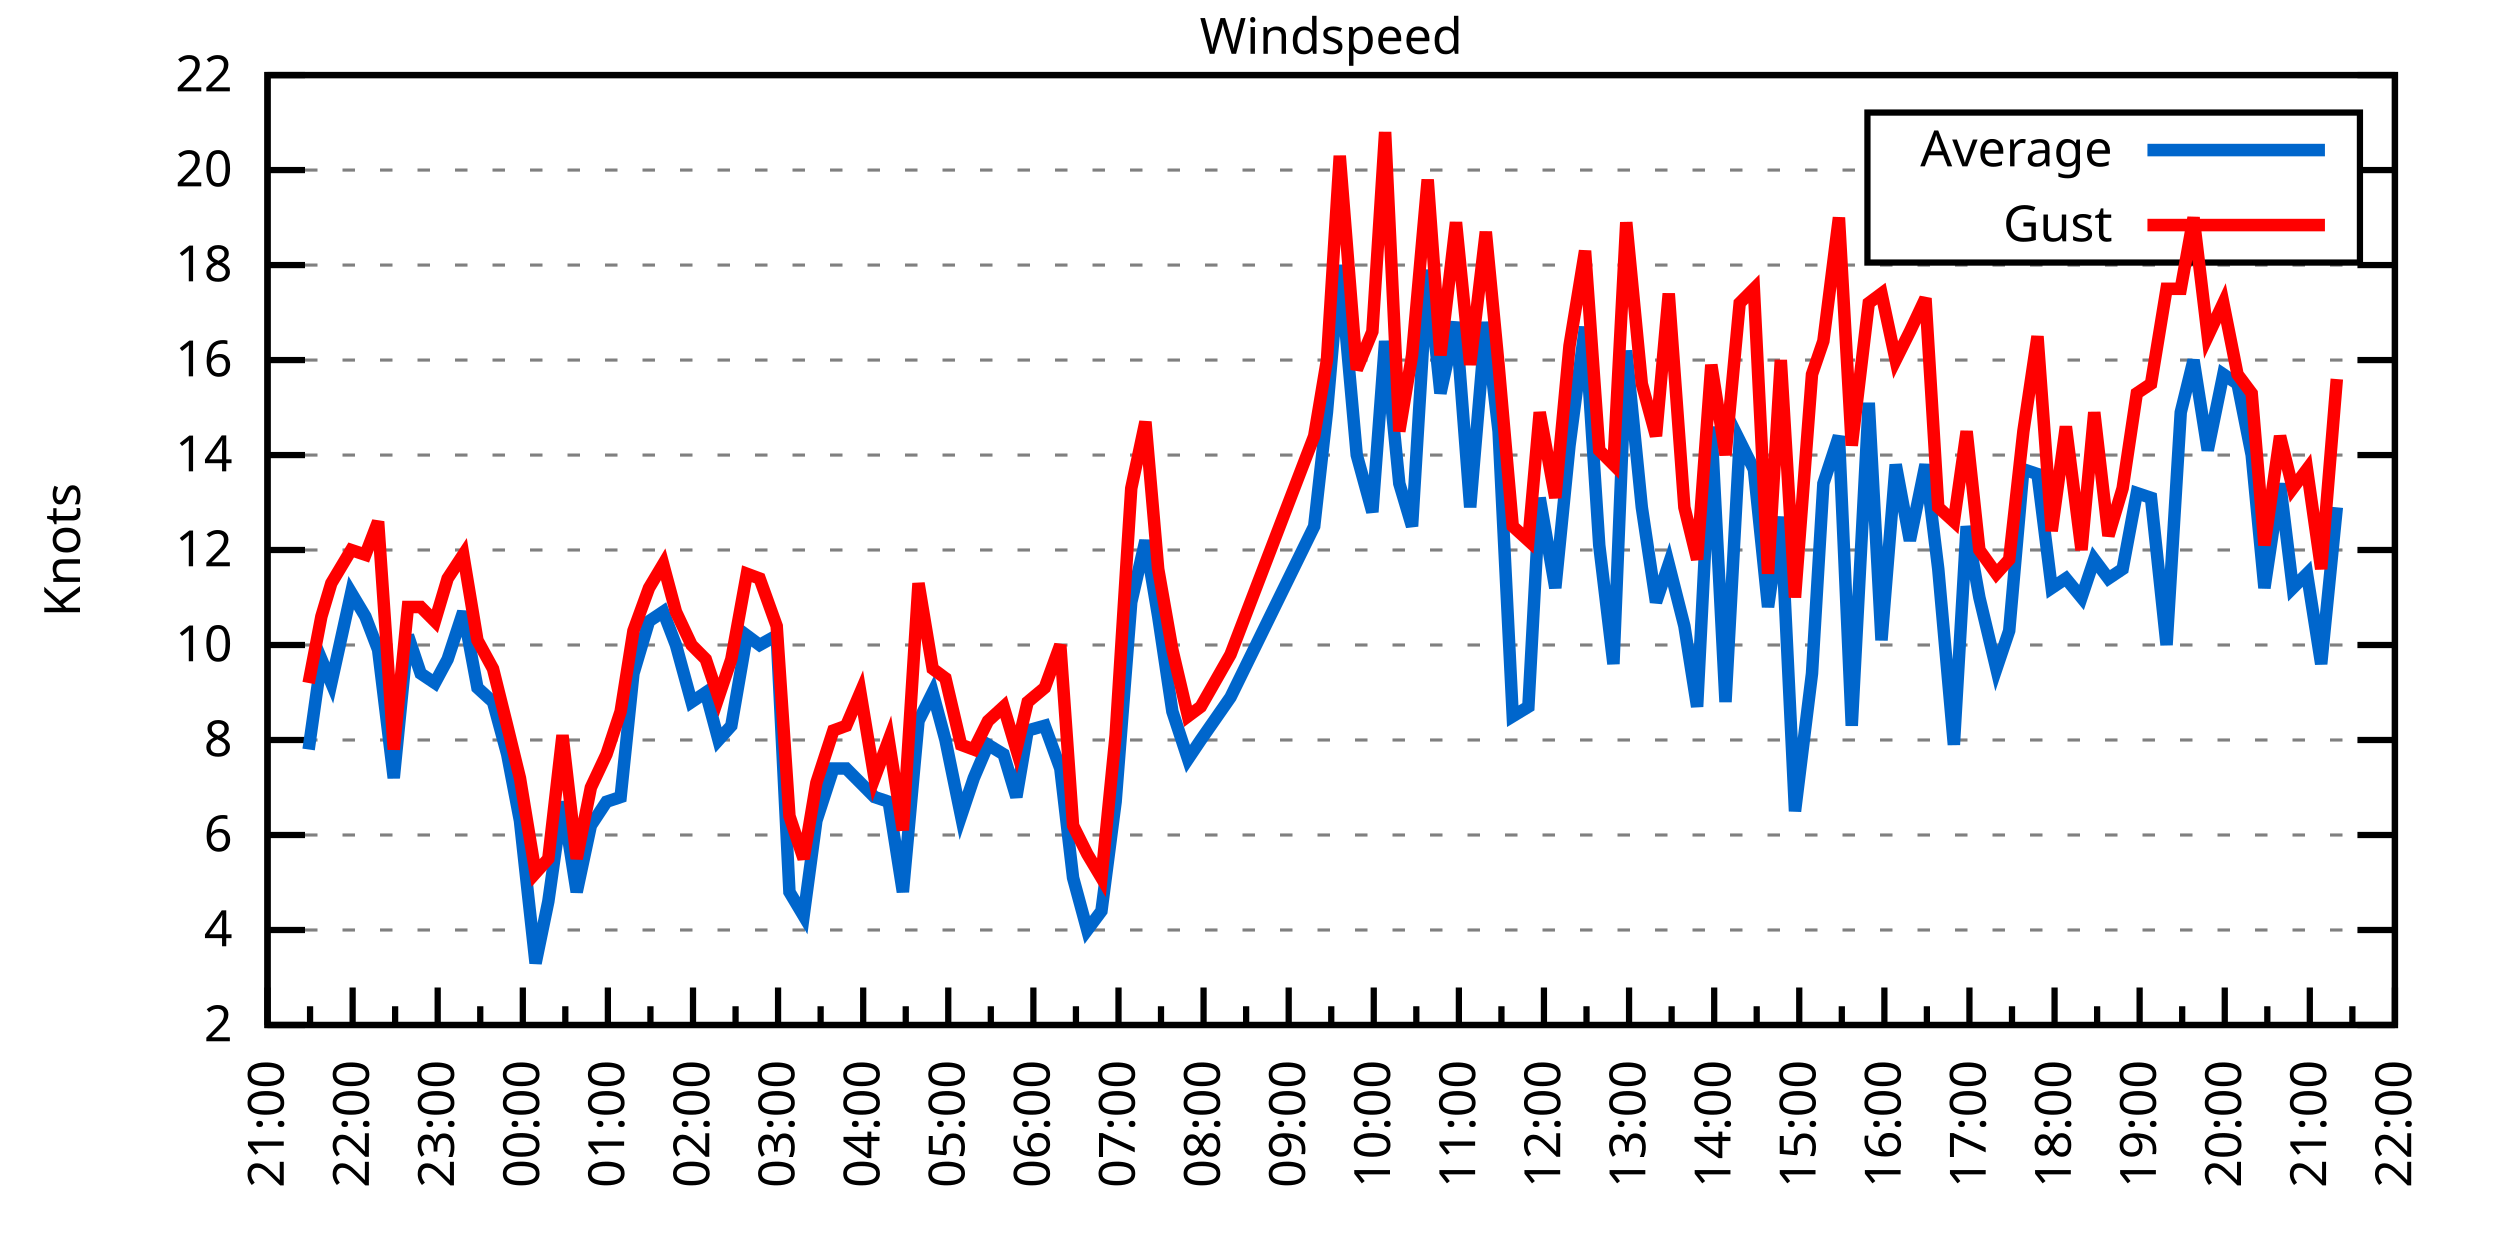
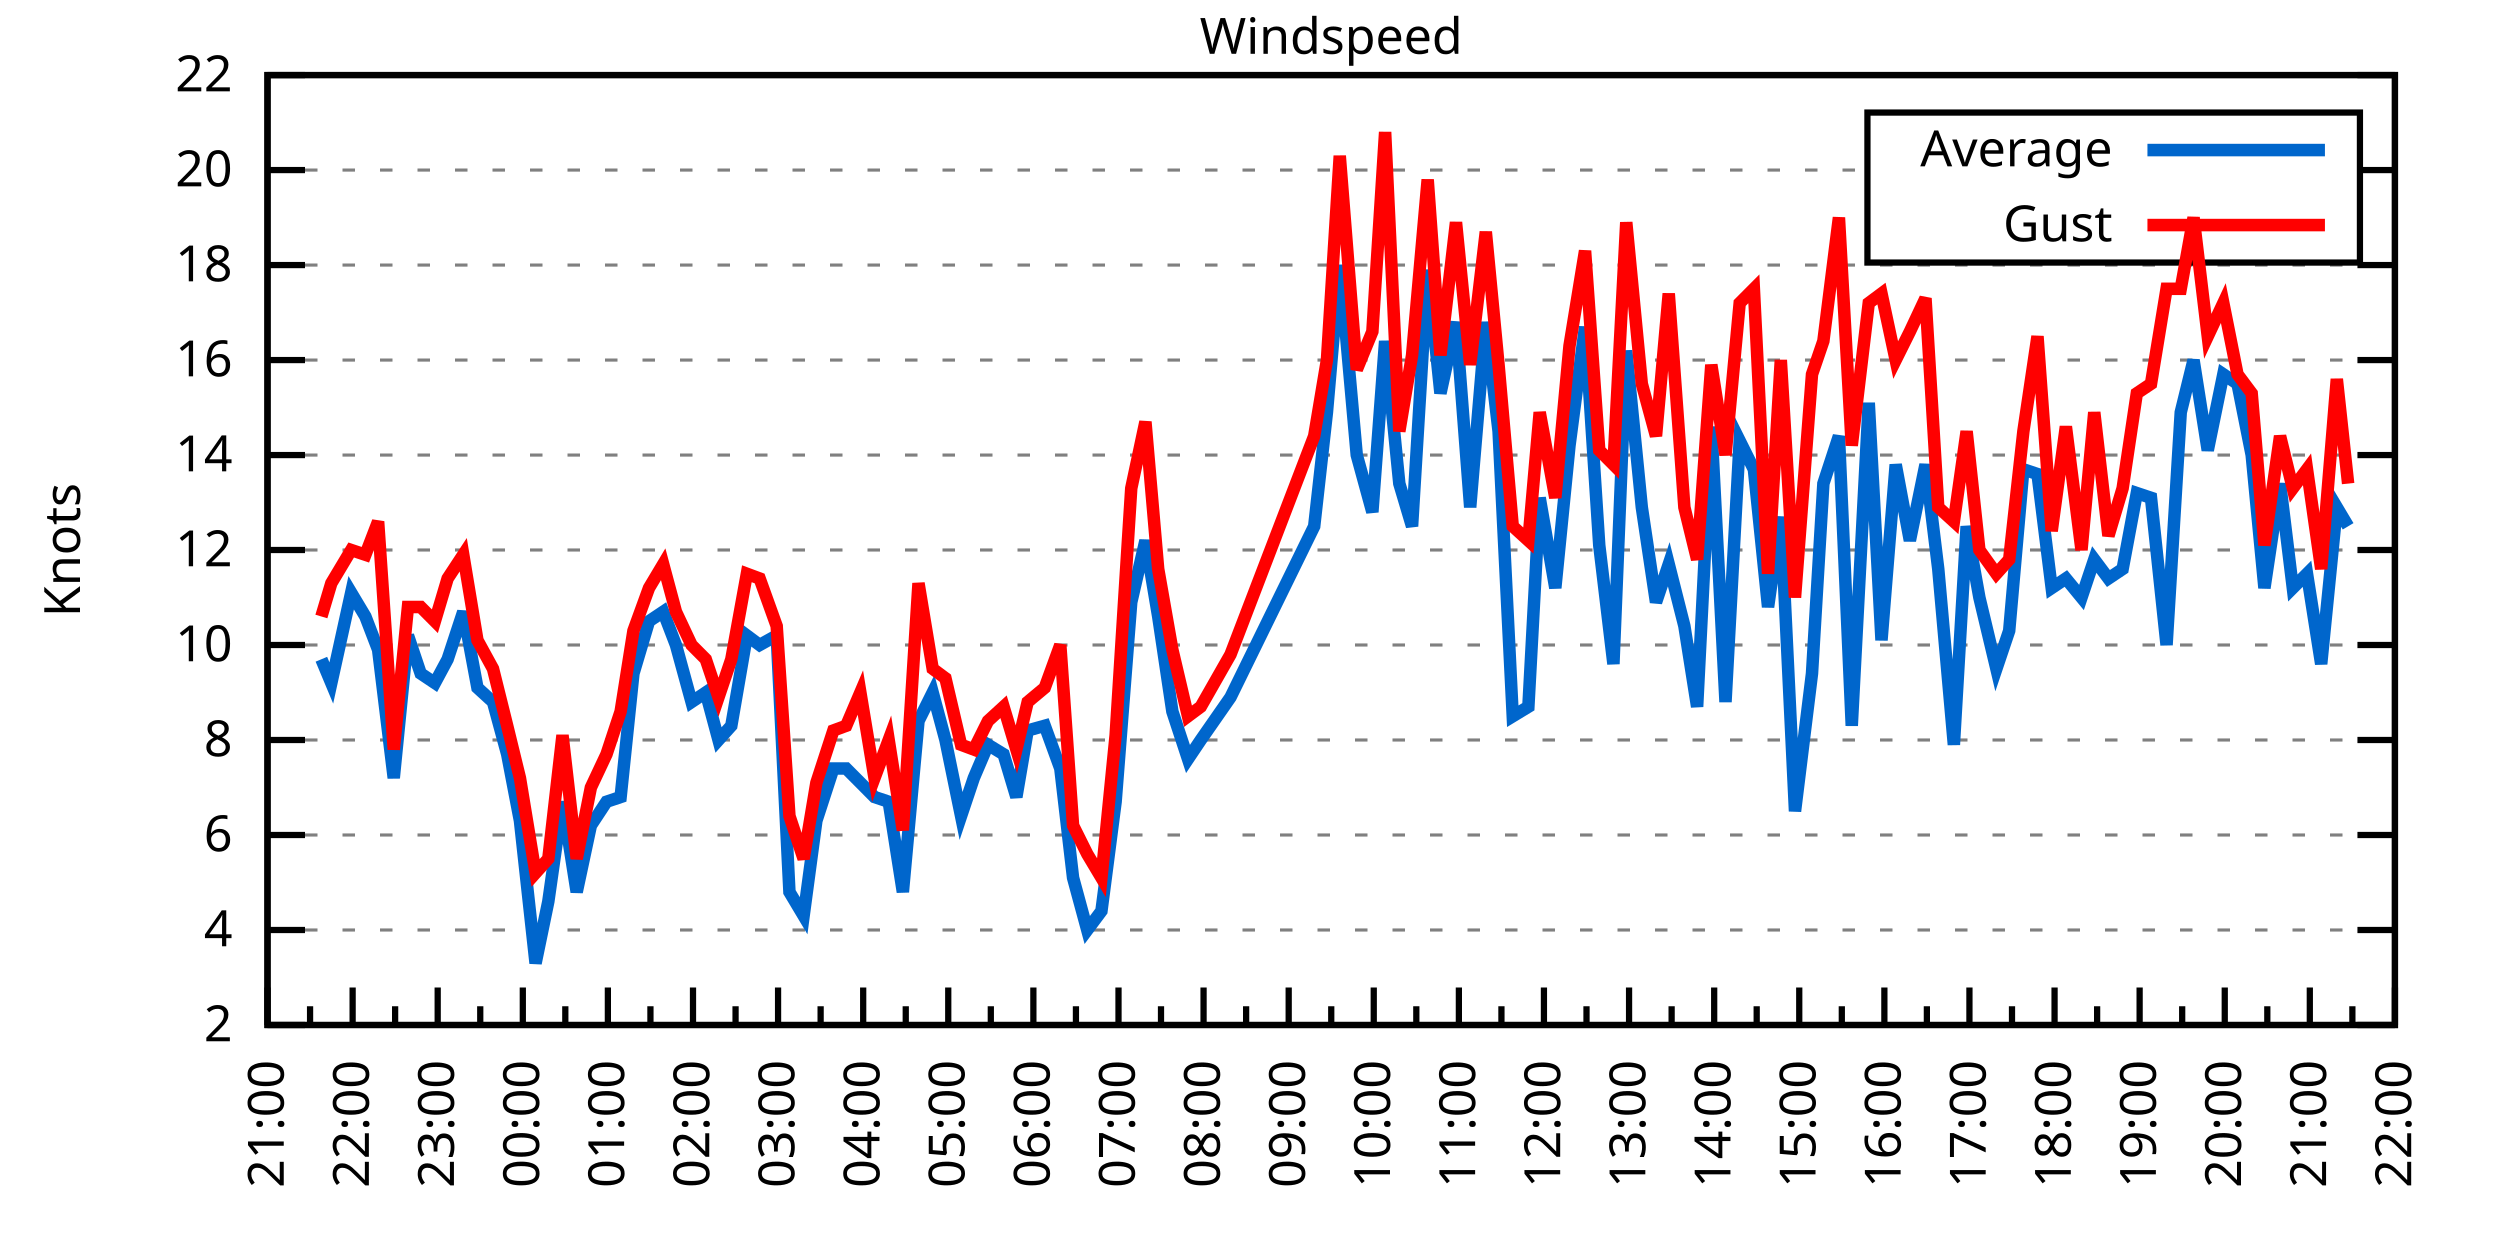
<svg xmlns="http://www.w3.org/2000/svg" xmlns:xlink="http://www.w3.org/1999/xlink" width="400" height="200" viewBox="0 0 400 200">
  <g id="gnuplot_canvas">
    <rect x="0" y="0" width="400" height="200" fill="none" />
    <defs>
      <circle id="gpDot" r="0.5" stroke-width="0.5" stroke="currentColor" />
      <path id="gpPt0" stroke-width="0.333" stroke="currentColor" d="M-1,0 h2 M0,-1 v2" />
      <path id="gpPt1" stroke-width="0.333" stroke="currentColor" d="M-1,-1 L1,1 M1,-1 L-1,1" />
      <path id="gpPt2" stroke-width="0.333" stroke="currentColor" d="M-1,0 L1,0 M0,-1 L0,1 M-1,-1 L1,1 M-1,1 L1,-1" />
      <rect id="gpPt3" stroke-width="0.333" stroke="currentColor" x="-1" y="-1" width="2" height="2" />
      <rect id="gpPt4" stroke-width="0.333" stroke="currentColor" fill="currentColor" x="-1" y="-1" width="2" height="2" />
      <circle id="gpPt5" stroke-width="0.333" stroke="currentColor" cx="0" cy="0" r="1" />
      <use xlink:href="#gpPt5" id="gpPt6" fill="currentColor" stroke="none" />
      <path id="gpPt7" stroke-width="0.333" stroke="currentColor" d="M0,-1.33 L-1.33,0.67 L1.33,0.67 z" />
      <use xlink:href="#gpPt7" id="gpPt8" fill="currentColor" stroke="none" />
      <use xlink:href="#gpPt7" id="gpPt9" stroke="currentColor" transform="rotate(180)" />
      <use xlink:href="#gpPt9" id="gpPt10" fill="currentColor" stroke="none" />
      <use xlink:href="#gpPt3" id="gpPt11" stroke="currentColor" transform="rotate(45)" />
      <use xlink:href="#gpPt11" id="gpPt12" fill="currentColor" stroke="none" />
      <path id="gpPt13" stroke-width="0.333" stroke="currentColor" d="M0,1.330 L1.265,0.411 L0.782,-1.067 L-0.782,-1.076 L-1.265,0.411 z" />
      <use xlink:href="#gpPt13" id="gpPt14" fill="currentColor" stroke="none" />
      <filter id="textbox" filterUnits="objectBoundingBox" x="0" y="0" height="1" width="1">
        <feFlood flood-color="white" flood-opacity="1" result="bgnd" />
        <feComposite in="SourceGraphic" in2="bgnd" operator="atop" />
      </filter>
      <filter id="greybox" filterUnits="objectBoundingBox" x="0" y="0" height="1" width="1">
        <feFlood flood-color="lightgrey" flood-opacity="1" result="grey" />
        <feComposite in="SourceGraphic" in2="grey" operator="atop" />
      </filter>
    </defs>
    <g fill="none" color="white" stroke="currentColor" stroke-width="1.00" stroke-linecap="butt" stroke-linejoin="miter">
</g>
    <g fill="none" color="black" stroke="currentColor" stroke-width="1.00" stroke-linecap="butt" stroke-linejoin="miter">
      <g stroke="none" shape-rendering="crispEdges">
        <polygon fill="rgb(255, 255, 255)" points="42.80,164.00 383.18,164.00 383.18,12.02 42.80,12.02 " />
      </g>
    </g>
    <g fill="none" color="black" stroke="currentColor" stroke-width="1.00" stroke-linecap="butt" stroke-linejoin="miter">
</g>
    <g fill="none" color="black" stroke="black" stroke-width="0.50" stroke-linecap="butt" stroke-linejoin="miter">
</g>
    <g fill="none" color="gray" stroke="currentColor" stroke-width="0.50" stroke-linecap="butt" stroke-linejoin="miter">
      <path stroke="gray" stroke-dasharray="2,4" class="gridline" d="M42.80,164.00 L383.19,164.00  " />
    </g>
    <g fill="none" color="gray" stroke="gray" stroke-width="1.00" stroke-linecap="butt" stroke-linejoin="miter">
</g>
    <g fill="none" color="black" stroke="currentColor" stroke-width="1.00" stroke-linecap="butt" stroke-linejoin="miter">
      <path stroke="black" d="M42.80,164.00 L48.80,164.00 M383.19,164.00 L377.19,164.00  " />
      <g transform="translate(37.20,166.60)" stroke="none" fill="black" font-family="Sans" font-size="8.00" text-anchor="end">
        <text>
          <tspan font-family="Sans"> 2</tspan>
        </text>
      </g>
    </g>
    <g fill="none" color="black" stroke="currentColor" stroke-width="1.00" stroke-linecap="butt" stroke-linejoin="miter">
</g>
    <g fill="none" color="black" stroke="black" stroke-width="0.50" stroke-linecap="butt" stroke-linejoin="miter">
</g>
    <g fill="none" color="gray" stroke="currentColor" stroke-width="0.50" stroke-linecap="butt" stroke-linejoin="miter">
      <path stroke="gray" stroke-dasharray="2,4" class="gridline" d="M42.80,148.80 L383.19,148.80  " />
    </g>
    <g fill="none" color="gray" stroke="gray" stroke-width="1.00" stroke-linecap="butt" stroke-linejoin="miter">
</g>
    <g fill="none" color="black" stroke="currentColor" stroke-width="1.00" stroke-linecap="butt" stroke-linejoin="miter">
      <path stroke="black" d="M42.80,148.80 L48.80,148.80 M383.19,148.80 L377.19,148.80  " />
      <g transform="translate(37.20,151.40)" stroke="none" fill="black" font-family="Sans" font-size="8.00" text-anchor="end">
        <text>
          <tspan font-family="Sans"> 4</tspan>
        </text>
      </g>
    </g>
    <g fill="none" color="black" stroke="currentColor" stroke-width="1.00" stroke-linecap="butt" stroke-linejoin="miter">
</g>
    <g fill="none" color="black" stroke="black" stroke-width="0.50" stroke-linecap="butt" stroke-linejoin="miter">
</g>
    <g fill="none" color="gray" stroke="currentColor" stroke-width="0.50" stroke-linecap="butt" stroke-linejoin="miter">
      <path stroke="gray" stroke-dasharray="2,4" class="gridline" d="M42.80,133.60 L383.19,133.60  " />
    </g>
    <g fill="none" color="gray" stroke="gray" stroke-width="1.00" stroke-linecap="butt" stroke-linejoin="miter">
</g>
    <g fill="none" color="black" stroke="currentColor" stroke-width="1.00" stroke-linecap="butt" stroke-linejoin="miter">
      <path stroke="black" d="M42.80,133.60 L48.80,133.60 M383.19,133.60 L377.19,133.60  " />
      <g transform="translate(37.20,136.20)" stroke="none" fill="black" font-family="Sans" font-size="8.00" text-anchor="end">
        <text>
          <tspan font-family="Sans"> 6</tspan>
        </text>
      </g>
    </g>
    <g fill="none" color="black" stroke="currentColor" stroke-width="1.00" stroke-linecap="butt" stroke-linejoin="miter">
</g>
    <g fill="none" color="black" stroke="black" stroke-width="0.50" stroke-linecap="butt" stroke-linejoin="miter">
</g>
    <g fill="none" color="gray" stroke="currentColor" stroke-width="0.50" stroke-linecap="butt" stroke-linejoin="miter">
      <path stroke="gray" stroke-dasharray="2,4" class="gridline" d="M42.80,118.40 L383.19,118.40  " />
    </g>
    <g fill="none" color="gray" stroke="gray" stroke-width="1.00" stroke-linecap="butt" stroke-linejoin="miter">
</g>
    <g fill="none" color="black" stroke="currentColor" stroke-width="1.00" stroke-linecap="butt" stroke-linejoin="miter">
      <path stroke="black" d="M42.80,118.40 L48.80,118.40 M383.19,118.40 L377.19,118.40  " />
      <g transform="translate(37.20,121.00)" stroke="none" fill="black" font-family="Sans" font-size="8.00" text-anchor="end">
        <text>
          <tspan font-family="Sans"> 8</tspan>
        </text>
      </g>
    </g>
    <g fill="none" color="black" stroke="currentColor" stroke-width="1.00" stroke-linecap="butt" stroke-linejoin="miter">
</g>
    <g fill="none" color="black" stroke="black" stroke-width="0.50" stroke-linecap="butt" stroke-linejoin="miter">
</g>
    <g fill="none" color="gray" stroke="currentColor" stroke-width="0.50" stroke-linecap="butt" stroke-linejoin="miter">
      <path stroke="gray" stroke-dasharray="2,4" class="gridline" d="M42.80,103.20 L383.19,103.20  " />
    </g>
    <g fill="none" color="gray" stroke="gray" stroke-width="1.00" stroke-linecap="butt" stroke-linejoin="miter">
</g>
    <g fill="none" color="black" stroke="currentColor" stroke-width="1.00" stroke-linecap="butt" stroke-linejoin="miter">
      <path stroke="black" d="M42.80,103.20 L48.80,103.20 M383.19,103.20 L377.19,103.20  " />
      <g transform="translate(37.20,105.80)" stroke="none" fill="black" font-family="Sans" font-size="8.00" text-anchor="end">
        <text>
          <tspan font-family="Sans"> 10</tspan>
        </text>
      </g>
    </g>
    <g fill="none" color="black" stroke="currentColor" stroke-width="1.00" stroke-linecap="butt" stroke-linejoin="miter">
</g>
    <g fill="none" color="black" stroke="black" stroke-width="0.50" stroke-linecap="butt" stroke-linejoin="miter">
</g>
    <g fill="none" color="gray" stroke="currentColor" stroke-width="0.50" stroke-linecap="butt" stroke-linejoin="miter">
      <path stroke="gray" stroke-dasharray="2,4" class="gridline" d="M42.80,88.00 L383.19,88.00  " />
    </g>
    <g fill="none" color="gray" stroke="gray" stroke-width="1.00" stroke-linecap="butt" stroke-linejoin="miter">
</g>
    <g fill="none" color="black" stroke="currentColor" stroke-width="1.00" stroke-linecap="butt" stroke-linejoin="miter">
      <path stroke="black" d="M42.80,88.00 L48.80,88.00 M383.19,88.00 L377.19,88.00  " />
      <g transform="translate(37.20,90.60)" stroke="none" fill="black" font-family="Sans" font-size="8.00" text-anchor="end">
        <text>
          <tspan font-family="Sans"> 12</tspan>
        </text>
      </g>
    </g>
    <g fill="none" color="black" stroke="currentColor" stroke-width="1.00" stroke-linecap="butt" stroke-linejoin="miter">
</g>
    <g fill="none" color="black" stroke="black" stroke-width="0.50" stroke-linecap="butt" stroke-linejoin="miter">
</g>
    <g fill="none" color="gray" stroke="currentColor" stroke-width="0.50" stroke-linecap="butt" stroke-linejoin="miter">
      <path stroke="gray" stroke-dasharray="2,4" class="gridline" d="M42.80,72.81 L383.19,72.81  " />
    </g>
    <g fill="none" color="gray" stroke="gray" stroke-width="1.00" stroke-linecap="butt" stroke-linejoin="miter">
</g>
    <g fill="none" color="black" stroke="currentColor" stroke-width="1.00" stroke-linecap="butt" stroke-linejoin="miter">
      <path stroke="black" d="M42.80,72.81 L48.80,72.81 M383.19,72.81 L377.19,72.81  " />
      <g transform="translate(37.20,75.41)" stroke="none" fill="black" font-family="Sans" font-size="8.00" text-anchor="end">
        <text>
          <tspan font-family="Sans"> 14</tspan>
        </text>
      </g>
    </g>
    <g fill="none" color="black" stroke="currentColor" stroke-width="1.00" stroke-linecap="butt" stroke-linejoin="miter">
</g>
    <g fill="none" color="black" stroke="black" stroke-width="0.50" stroke-linecap="butt" stroke-linejoin="miter">
</g>
    <g fill="none" color="gray" stroke="currentColor" stroke-width="0.50" stroke-linecap="butt" stroke-linejoin="miter">
      <path stroke="gray" stroke-dasharray="2,4" class="gridline" d="M42.80,57.61 L383.19,57.61  " />
    </g>
    <g fill="none" color="gray" stroke="gray" stroke-width="1.00" stroke-linecap="butt" stroke-linejoin="miter">
</g>
    <g fill="none" color="black" stroke="currentColor" stroke-width="1.00" stroke-linecap="butt" stroke-linejoin="miter">
      <path stroke="black" d="M42.80,57.61 L48.80,57.61 M383.19,57.61 L377.19,57.61  " />
      <g transform="translate(37.20,60.21)" stroke="none" fill="black" font-family="Sans" font-size="8.00" text-anchor="end">
        <text>
          <tspan font-family="Sans"> 16</tspan>
        </text>
      </g>
    </g>
    <g fill="none" color="black" stroke="currentColor" stroke-width="1.00" stroke-linecap="butt" stroke-linejoin="miter">
</g>
    <g fill="none" color="black" stroke="black" stroke-width="0.50" stroke-linecap="butt" stroke-linejoin="miter">
</g>
    <g fill="none" color="gray" stroke="currentColor" stroke-width="0.50" stroke-linecap="butt" stroke-linejoin="miter">
      <path stroke="gray" stroke-dasharray="2,4" class="gridline" d="M42.80,42.41 L383.19,42.41  " />
    </g>
    <g fill="none" color="gray" stroke="gray" stroke-width="1.00" stroke-linecap="butt" stroke-linejoin="miter">
</g>
    <g fill="none" color="black" stroke="currentColor" stroke-width="1.00" stroke-linecap="butt" stroke-linejoin="miter">
      <path stroke="black" d="M42.80,42.41 L48.80,42.41 M383.19,42.41 L377.19,42.41  " />
      <g transform="translate(37.20,45.01)" stroke="none" fill="black" font-family="Sans" font-size="8.00" text-anchor="end">
        <text>
          <tspan font-family="Sans"> 18</tspan>
        </text>
      </g>
    </g>
    <g fill="none" color="black" stroke="currentColor" stroke-width="1.00" stroke-linecap="butt" stroke-linejoin="miter">
</g>
    <g fill="none" color="black" stroke="black" stroke-width="0.50" stroke-linecap="butt" stroke-linejoin="miter">
</g>
    <g fill="none" color="gray" stroke="currentColor" stroke-width="0.50" stroke-linecap="butt" stroke-linejoin="miter">
      <path stroke="gray" stroke-dasharray="2,4" class="gridline" d="M42.80,27.21 L298.79,27.21 M377.59,27.21 L383.19,27.21  " />
    </g>
    <g fill="none" color="gray" stroke="gray" stroke-width="1.00" stroke-linecap="butt" stroke-linejoin="miter">
</g>
    <g fill="none" color="black" stroke="currentColor" stroke-width="1.00" stroke-linecap="butt" stroke-linejoin="miter">
      <path stroke="black" d="M42.80,27.21 L48.80,27.21 M383.19,27.21 L377.19,27.21  " />
      <g transform="translate(37.20,29.81)" stroke="none" fill="black" font-family="Sans" font-size="8.00" text-anchor="end">
        <text>
          <tspan font-family="Sans"> 20</tspan>
        </text>
      </g>
    </g>
    <g fill="none" color="black" stroke="currentColor" stroke-width="1.00" stroke-linecap="butt" stroke-linejoin="miter">
</g>
    <g fill="none" color="black" stroke="black" stroke-width="0.50" stroke-linecap="butt" stroke-linejoin="miter">
</g>
    <g fill="none" color="gray" stroke="currentColor" stroke-width="0.50" stroke-linecap="butt" stroke-linejoin="miter">
      <path stroke="gray" stroke-dasharray="2,4" class="gridline" d="M42.80,12.01 L383.19,12.01  " />
    </g>
    <g fill="none" color="gray" stroke="gray" stroke-width="1.00" stroke-linecap="butt" stroke-linejoin="miter">
</g>
    <g fill="none" color="black" stroke="currentColor" stroke-width="1.00" stroke-linecap="butt" stroke-linejoin="miter">
      <path stroke="black" d="M42.80,12.01 L48.80,12.01 M383.19,12.01 L377.19,12.01  " />
      <g transform="translate(37.20,14.61)" stroke="none" fill="black" font-family="Sans" font-size="8.00" text-anchor="end">
        <text>
          <tspan font-family="Sans"> 22</tspan>
        </text>
      </g>
    </g>
    <g fill="none" color="black" stroke="currentColor" stroke-width="1.00" stroke-linecap="butt" stroke-linejoin="miter">
      <path stroke="black" d="M42.80,164.00 L42.80,158.00  " />
      <g transform="translate(45.40,169.60) rotate(270)" stroke="none" fill="black" font-family="Sans" font-size="8.00" text-anchor="end">
        <text>
          <tspan font-family="Sans">21:00</tspan>
        </text>
      </g>
    </g>
    <g fill="none" color="black" stroke="currentColor" stroke-width="1.00" stroke-linecap="butt" stroke-linejoin="miter">
      <path stroke="black" d="M49.61,164.00 L49.61,161.00 M56.42,164.00 L56.42,158.00  " />
      <g transform="translate(59.02,169.60) rotate(270)" stroke="none" fill="black" font-family="Sans" font-size="8.00" text-anchor="end">
        <text>
          <tspan font-family="Sans">22:00</tspan>
        </text>
      </g>
    </g>
    <g fill="none" color="black" stroke="currentColor" stroke-width="1.00" stroke-linecap="butt" stroke-linejoin="miter">
      <path stroke="black" d="M63.22,164.00 L63.22,161.00 M70.03,164.00 L70.03,158.00  " />
      <g transform="translate(72.63,169.60) rotate(270)" stroke="none" fill="black" font-family="Sans" font-size="8.00" text-anchor="end">
        <text>
          <tspan font-family="Sans">23:00</tspan>
        </text>
      </g>
    </g>
    <g fill="none" color="black" stroke="currentColor" stroke-width="1.00" stroke-linecap="butt" stroke-linejoin="miter">
      <path stroke="black" d="M76.84,164.00 L76.84,161.00 M83.65,164.00 L83.65,158.00  " />
      <g transform="translate(86.25,169.60) rotate(270)" stroke="none" fill="black" font-family="Sans" font-size="8.00" text-anchor="end">
        <text>
          <tspan font-family="Sans">00:00</tspan>
        </text>
      </g>
    </g>
    <g fill="none" color="black" stroke="currentColor" stroke-width="1.00" stroke-linecap="butt" stroke-linejoin="miter">
      <path stroke="black" d="M90.45,164.00 L90.45,161.00 M97.26,164.00 L97.26,158.00  " />
      <g transform="translate(99.86,169.60) rotate(270)" stroke="none" fill="black" font-family="Sans" font-size="8.00" text-anchor="end">
        <text>
          <tspan font-family="Sans">01:00</tspan>
        </text>
      </g>
    </g>
    <g fill="none" color="black" stroke="currentColor" stroke-width="1.00" stroke-linecap="butt" stroke-linejoin="miter">
      <path stroke="black" d="M104.07,164.00 L104.07,161.00 M110.88,164.00 L110.88,158.00  " />
      <g transform="translate(113.48,169.60) rotate(270)" stroke="none" fill="black" font-family="Sans" font-size="8.00" text-anchor="end">
        <text>
          <tspan font-family="Sans">02:00</tspan>
        </text>
      </g>
    </g>
    <g fill="none" color="black" stroke="currentColor" stroke-width="1.00" stroke-linecap="butt" stroke-linejoin="miter">
      <path stroke="black" d="M117.69,164.00 L117.69,161.00 M124.49,164.00 L124.49,158.00  " />
      <g transform="translate(127.09,169.60) rotate(270)" stroke="none" fill="black" font-family="Sans" font-size="8.00" text-anchor="end">
        <text>
          <tspan font-family="Sans">03:00</tspan>
        </text>
      </g>
    </g>
    <g fill="none" color="black" stroke="currentColor" stroke-width="1.00" stroke-linecap="butt" stroke-linejoin="miter">
      <path stroke="black" d="M131.30,164.00 L131.30,161.00 M138.11,164.00 L138.11,158.00  " />
      <g transform="translate(140.71,169.60) rotate(270)" stroke="none" fill="black" font-family="Sans" font-size="8.00" text-anchor="end">
        <text>
          <tspan font-family="Sans">04:00</tspan>
        </text>
      </g>
    </g>
    <g fill="none" color="black" stroke="currentColor" stroke-width="1.00" stroke-linecap="butt" stroke-linejoin="miter">
      <path stroke="black" d="M144.92,164.00 L144.92,161.00 M151.72,164.00 L151.72,158.00  " />
      <g transform="translate(154.32,169.60) rotate(270)" stroke="none" fill="black" font-family="Sans" font-size="8.00" text-anchor="end">
        <text>
          <tspan font-family="Sans">05:00</tspan>
        </text>
      </g>
    </g>
    <g fill="none" color="black" stroke="currentColor" stroke-width="1.00" stroke-linecap="butt" stroke-linejoin="miter">
      <path stroke="black" d="M158.53,164.00 L158.53,161.00 M165.34,164.00 L165.34,158.00  " />
      <g transform="translate(167.94,169.60) rotate(270)" stroke="none" fill="black" font-family="Sans" font-size="8.00" text-anchor="end">
        <text>
          <tspan font-family="Sans">06:00</tspan>
        </text>
      </g>
    </g>
    <g fill="none" color="black" stroke="currentColor" stroke-width="1.00" stroke-linecap="butt" stroke-linejoin="miter">
      <path stroke="black" d="M172.15,164.00 L172.15,161.00 M178.96,164.00 L178.96,158.00  " />
      <g transform="translate(181.56,169.60) rotate(270)" stroke="none" fill="black" font-family="Sans" font-size="8.00" text-anchor="end">
        <text>
          <tspan font-family="Sans">07:00</tspan>
        </text>
      </g>
    </g>
    <g fill="none" color="black" stroke="currentColor" stroke-width="1.00" stroke-linecap="butt" stroke-linejoin="miter">
      <path stroke="black" d="M185.76,164.00 L185.76,161.00 M192.57,164.00 L192.57,158.00  " />
      <g transform="translate(195.17,169.60) rotate(270)" stroke="none" fill="black" font-family="Sans" font-size="8.00" text-anchor="end">
        <text>
          <tspan font-family="Sans">08:00</tspan>
        </text>
      </g>
    </g>
    <g fill="none" color="black" stroke="currentColor" stroke-width="1.00" stroke-linecap="butt" stroke-linejoin="miter">
      <path stroke="black" d="M199.38,164.00 L199.38,161.00 M206.19,164.00 L206.19,158.00  " />
      <g transform="translate(208.79,169.60) rotate(270)" stroke="none" fill="black" font-family="Sans" font-size="8.00" text-anchor="end">
        <text>
          <tspan font-family="Sans">09:00</tspan>
        </text>
      </g>
    </g>
    <g fill="none" color="black" stroke="currentColor" stroke-width="1.00" stroke-linecap="butt" stroke-linejoin="miter">
      <path stroke="black" d="M213.00,164.00 L213.00,161.00 M219.80,164.00 L219.80,158.00  " />
      <g transform="translate(222.40,169.60) rotate(270)" stroke="none" fill="black" font-family="Sans" font-size="8.00" text-anchor="end">
        <text>
          <tspan font-family="Sans">10:00</tspan>
        </text>
      </g>
    </g>
    <g fill="none" color="black" stroke="currentColor" stroke-width="1.00" stroke-linecap="butt" stroke-linejoin="miter">
      <path stroke="black" d="M226.61,164.00 L226.61,161.00 M233.42,164.00 L233.42,158.00  " />
      <g transform="translate(236.02,169.60) rotate(270)" stroke="none" fill="black" font-family="Sans" font-size="8.00" text-anchor="end">
        <text>
          <tspan font-family="Sans">11:00</tspan>
        </text>
      </g>
    </g>
    <g fill="none" color="black" stroke="currentColor" stroke-width="1.00" stroke-linecap="butt" stroke-linejoin="miter">
      <path stroke="black" d="M240.23,164.00 L240.23,161.00 M247.03,164.00 L247.03,158.00  " />
      <g transform="translate(249.63,169.60) rotate(270)" stroke="none" fill="black" font-family="Sans" font-size="8.00" text-anchor="end">
        <text>
          <tspan font-family="Sans">12:00</tspan>
        </text>
      </g>
    </g>
    <g fill="none" color="black" stroke="currentColor" stroke-width="1.00" stroke-linecap="butt" stroke-linejoin="miter">
      <path stroke="black" d="M253.84,164.00 L253.84,161.00 M260.65,164.00 L260.65,158.00  " />
      <g transform="translate(263.25,169.60) rotate(270)" stroke="none" fill="black" font-family="Sans" font-size="8.00" text-anchor="end">
        <text>
          <tspan font-family="Sans">13:00</tspan>
        </text>
      </g>
    </g>
    <g fill="none" color="black" stroke="currentColor" stroke-width="1.00" stroke-linecap="butt" stroke-linejoin="miter">
      <path stroke="black" d="M267.46,164.00 L267.46,161.00 M274.27,164.00 L274.27,158.00  " />
      <g transform="translate(276.87,169.60) rotate(270)" stroke="none" fill="black" font-family="Sans" font-size="8.00" text-anchor="end">
        <text>
          <tspan font-family="Sans">14:00</tspan>
        </text>
      </g>
    </g>
    <g fill="none" color="black" stroke="currentColor" stroke-width="1.00" stroke-linecap="butt" stroke-linejoin="miter">
      <path stroke="black" d="M281.07,164.00 L281.07,161.00 M287.88,164.00 L287.88,158.00  " />
      <g transform="translate(290.48,169.60) rotate(270)" stroke="none" fill="black" font-family="Sans" font-size="8.00" text-anchor="end">
        <text>
          <tspan font-family="Sans">15:00</tspan>
        </text>
      </g>
    </g>
    <g fill="none" color="black" stroke="currentColor" stroke-width="1.00" stroke-linecap="butt" stroke-linejoin="miter">
      <path stroke="black" d="M294.69,164.00 L294.69,161.00 M301.50,164.00 L301.50,158.00  " />
      <g transform="translate(304.10,169.60) rotate(270)" stroke="none" fill="black" font-family="Sans" font-size="8.00" text-anchor="end">
        <text>
          <tspan font-family="Sans">16:00</tspan>
        </text>
      </g>
    </g>
    <g fill="none" color="black" stroke="currentColor" stroke-width="1.00" stroke-linecap="butt" stroke-linejoin="miter">
      <path stroke="black" d="M308.30,164.00 L308.30,161.00 M315.11,164.00 L315.11,158.00  " />
      <g transform="translate(317.71,169.60) rotate(270)" stroke="none" fill="black" font-family="Sans" font-size="8.00" text-anchor="end">
        <text>
          <tspan font-family="Sans">17:00</tspan>
        </text>
      </g>
    </g>
    <g fill="none" color="black" stroke="currentColor" stroke-width="1.00" stroke-linecap="butt" stroke-linejoin="miter">
      <path stroke="black" d="M321.92,164.00 L321.92,161.00 M328.73,164.00 L328.73,158.00  " />
      <g transform="translate(331.33,169.60) rotate(270)" stroke="none" fill="black" font-family="Sans" font-size="8.00" text-anchor="end">
        <text>
          <tspan font-family="Sans">18:00</tspan>
        </text>
      </g>
    </g>
    <g fill="none" color="black" stroke="currentColor" stroke-width="1.00" stroke-linecap="butt" stroke-linejoin="miter">
      <path stroke="black" d="M335.54,164.00 L335.54,161.00 M342.34,164.00 L342.34,158.00  " />
      <g transform="translate(344.94,169.60) rotate(270)" stroke="none" fill="black" font-family="Sans" font-size="8.00" text-anchor="end">
        <text>
          <tspan font-family="Sans">19:00</tspan>
        </text>
      </g>
    </g>
    <g fill="none" color="black" stroke="currentColor" stroke-width="1.00" stroke-linecap="butt" stroke-linejoin="miter">
      <path stroke="black" d="M349.15,164.00 L349.15,161.00 M355.96,164.00 L355.96,158.00  " />
      <g transform="translate(358.56,169.60) rotate(270)" stroke="none" fill="black" font-family="Sans" font-size="8.00" text-anchor="end">
        <text>
          <tspan font-family="Sans">20:00</tspan>
        </text>
      </g>
    </g>
    <g fill="none" color="black" stroke="currentColor" stroke-width="1.00" stroke-linecap="butt" stroke-linejoin="miter">
      <path stroke="black" d="M362.77,164.00 L362.77,161.00 M369.57,164.00 L369.57,158.00  " />
      <g transform="translate(372.17,169.60) rotate(270)" stroke="none" fill="black" font-family="Sans" font-size="8.00" text-anchor="end">
        <text>
          <tspan font-family="Sans">21:00</tspan>
        </text>
      </g>
    </g>
    <g fill="none" color="black" stroke="currentColor" stroke-width="1.00" stroke-linecap="butt" stroke-linejoin="miter">
      <path stroke="black" d="M376.38,164.00 L376.38,161.00 M383.19,164.00 L383.19,158.00  " />
      <g transform="translate(385.79,169.60) rotate(270)" stroke="none" fill="black" font-family="Sans" font-size="8.00" text-anchor="end">
        <text>
          <tspan font-family="Sans">22:00</tspan>
        </text>
      </g>
    </g>
    <g fill="none" color="black" stroke="currentColor" stroke-width="1.00" stroke-linecap="butt" stroke-linejoin="miter">
</g>
    <g fill="none" color="black" stroke="currentColor" stroke-width="1.00" stroke-linecap="butt" stroke-linejoin="miter">
      <path stroke="black" d="M42.80,12.01 L42.80,164.00 L383.19,164.00 L383.19,12.01 L42.80,12.01 Z  " />
    </g>
    <g fill="none" color="black" stroke="currentColor" stroke-width="1.00" stroke-linecap="butt" stroke-linejoin="miter">
      <g transform="translate(12.80,88.01) rotate(270)" stroke="none" fill="black" font-family="Sans" font-size="8.00" text-anchor="middle">
        <text>
          <tspan font-family="Sans">Knots</tspan>
        </text>
      </g>
    </g>
    <g fill="none" color="black" stroke="currentColor" stroke-width="1.00" stroke-linecap="butt" stroke-linejoin="miter">
</g>
    <g fill="none" color="black" stroke="currentColor" stroke-width="1.00" stroke-linecap="butt" stroke-linejoin="miter">
      <path stroke="black" d="M298.79,42.01 L298.79,18.01 L377.59,18.01 L377.59,42.01 L298.79,42.01 Z  " />
    </g>
    <g id="Windspeed_plot_1">
      <g fill="none" color="white" stroke="black" stroke-width="2.00" stroke-linecap="butt" stroke-linejoin="miter">
</g>
      <g fill="none" color="black" stroke="currentColor" stroke-width="2.00" stroke-linecap="butt" stroke-linejoin="miter">
        <g transform="translate(337.99,26.61)" stroke="none" fill="black" font-family="Sans" font-size="8.00" text-anchor="end">
          <text>
            <tspan font-family="Sans">Average</tspan>
          </text>
        </g>
      </g>
      <g fill="none" color="black" stroke="currentColor" stroke-width="2.00" stroke-linecap="butt" stroke-linejoin="miter">
-         <path stroke="rgb(  0, 102, 204)" d="M343.59,24.01 L371.99,24.01 M49.38,119.92 L51.42,105.48 L53.01,109.28 L56.19,94.84 L58.46,98.64 L60.50,103.96   L63.00,124.48 L65.27,101.68 L67.31,107.76 L69.58,109.28 L71.62,105.48 L74.12,97.88 L76.39,110.04 L78.88,112.32   L81.15,120.68 L83.19,131.32 L85.69,154.12 L87.73,144.24 L90.00,128.28 L92.27,142.72 L94.54,132.08 L97.04,128.28   L99.30,127.52 L101.35,107.76 L103.84,99.40 L106.11,97.88 L108.15,103.20 L110.65,112.32 L112.92,110.80 L114.96,118.40   L117.01,116.12 L119.50,101.68 L121.54,103.20 L124.27,101.68 L126.31,142.72 L128.58,146.52 L130.62,131.32 L133.34,122.96   L135.39,122.96 L137.66,125.24 L139.92,127.52 L142.19,128.28 L144.46,142.72 L146.96,115.36 L149.23,110.80 L151.27,118.40   L153.77,130.56 L155.81,124.48 L158.08,119.16 L160.57,120.68 L162.62,127.52 L164.43,116.88 L167.16,116.12 L169.65,122.96   L171.69,140.44 L173.96,148.80 L176.23,145.76 L178.50,128.28 L181.00,96.36 L183.27,86.49 L185.31,98.64 L187.58,113.84   L190.08,121.44 L192.12,118.40 L196.88,111.56 L210.27,84.21 L212.31,65.97 L214.36,42.41 L217.08,72.81 L219.58,81.93   L221.62,54.57 L223.89,77.37 L225.93,84.21 L228.43,43.17 L230.47,62.93 L232.96,51.53 L235.23,81.17 L237.73,51.53   L239.77,69.01 L242.04,114.60 L244.54,113.08 L246.35,79.65 L248.85,94.08 L251.12,71.29 L253.61,52.29 L255.88,87.25   L258.15,106.24 L260.20,56.09 L262.69,81.17 L264.96,96.36 L267.00,90.28 L269.50,100.16 L271.54,113.08 L273.81,68.25   L276.08,112.32 L278.35,70.53 L280.62,75.09 L282.89,97.12 L284.93,82.69 L287.20,129.80 L289.92,107.76 L291.74,77.37   L294.23,69.77 L296.28,116.12 L299.00,64.45 L301.04,102.44 L303.31,74.33 L305.58,86.49 L308.08,74.33 L310.12,91.04   L312.62,119.16 L314.66,84.21 L316.70,95.60 L319.42,107.00 L321.47,100.92 L323.74,75.09 L326.00,75.85 L328.27,94.08   L330.54,92.56 L333.04,95.60 L335.08,89.52 L337.35,92.56 L339.62,91.04 L341.89,78.89 L344.16,79.65 L346.65,103.20   L348.92,65.97 L350.97,57.61 L353.24,72.05 L355.73,59.89 L358.00,61.41 L360.27,72.81 L362.31,94.08 L364.81,77.37   L366.85,94.08 L369.12,91.80 L371.39,106.24 L373.89,81.17  " />
+         <path stroke="rgb(  0, 102, 204)" d="M343.59,24.01 L371.99,24.01 M51.42,105.48 L53.01,109.28 L56.19,94.84 L58.46,98.64 L60.50,103.96 L63.00,124.48   L65.27,101.68 L67.31,107.76 L69.58,109.28 L71.62,105.48 L74.12,97.88 L76.39,110.04 L78.88,112.32 L81.15,120.68   L83.19,131.32 L85.69,154.12 L87.73,144.24 L90.00,128.28 L92.27,142.72 L94.54,132.08 L97.04,128.28 L99.30,127.52   L101.35,107.76 L103.84,99.40 L106.11,97.88 L108.15,103.20 L110.65,112.32 L112.92,110.80 L114.96,118.40 L117.01,116.12   L119.50,101.68 L121.54,103.20 L124.27,101.68 L126.31,142.72 L128.58,146.52 L130.62,131.32 L133.34,122.96 L135.39,122.96   L137.66,125.24 L139.92,127.52 L142.19,128.28 L144.46,142.72 L146.96,115.36 L149.23,110.80 L151.27,118.40 L153.77,130.56   L155.81,124.48 L158.08,119.16 L160.57,120.68 L162.62,127.52 L164.43,116.88 L167.16,116.12 L169.65,122.96 L171.69,140.44   L173.96,148.80 L176.23,145.76 L178.50,128.28 L181.00,96.36 L183.27,86.49 L185.31,98.64 L187.58,113.84 L190.08,121.44   L192.12,118.40 L196.88,111.56 L210.27,84.21 L212.31,65.97 L214.36,42.41 L217.08,72.81 L219.58,81.93 L221.62,54.57   L223.89,77.37 L225.93,84.21 L228.43,43.17 L230.47,62.93 L232.96,51.53 L235.23,81.17 L237.73,51.53 L239.77,69.01   L242.04,114.60 L244.54,113.08 L246.35,79.65 L248.85,94.08 L251.12,71.29 L253.61,52.29 L255.88,87.25 L258.15,106.24   L260.20,56.09 L262.69,81.17 L264.96,96.36 L267.00,90.28 L269.50,100.16 L271.54,113.08 L273.81,68.25 L276.08,112.32   L278.35,70.53 L280.62,75.09 L282.89,97.12 L284.93,82.69 L287.20,129.80 L289.92,107.76 L291.74,77.37 L294.23,69.77   L296.28,116.12 L299.00,64.45 L301.04,102.44 L303.31,74.33 L305.58,86.49 L308.08,74.33 L310.12,91.04 L312.62,119.16   L314.66,84.21 L316.70,95.60 L319.42,107.00 L321.47,100.92 L323.74,75.09 L326.00,75.85 L328.27,94.08 L330.54,92.56   L333.04,95.60 L335.08,89.52 L337.35,92.56 L339.62,91.04 L341.89,78.89 L344.16,79.65 L346.65,103.20 L348.92,65.97   L350.97,57.61 L353.24,72.05 L355.73,59.89 L358.00,61.41 L360.27,72.81 L362.31,94.08 L364.81,77.37 L366.85,94.08   L369.12,91.80 L371.39,106.24 L373.89,81.17 L375.70,84.21  " />
      </g>
    </g>
    <g id="Windspeed_plot_2">
      <g fill="none" color="black" stroke="currentColor" stroke-width="2.00" stroke-linecap="butt" stroke-linejoin="miter">
        <g transform="translate(337.99,38.61)" stroke="none" fill="black" font-family="Sans" font-size="8.00" text-anchor="end">
          <text>
            <tspan font-family="Sans">Gust</tspan>
          </text>
        </g>
      </g>
      <g fill="none" color="black" stroke="currentColor" stroke-width="2.00" stroke-linecap="butt" stroke-linejoin="miter">
-         <path stroke="rgb(255,   0,   0)" d="M343.59,36.01 L371.99,36.01 M49.38,109.28 L51.42,98.64 L53.01,93.32 L56.19,88.00 L58.46,88.76 L60.50,83.45   L63.00,119.92 L65.27,97.12 L67.31,97.12 L69.58,99.40 L71.62,92.56 L74.12,88.76 L76.39,102.44 L78.88,107.00   L81.15,116.12 L83.19,124.48 L85.69,139.68 L87.73,137.40 L90.00,117.64 L92.27,137.40 L94.54,126.00 L97.04,120.68   L99.30,113.84 L101.35,100.92 L103.84,94.08 L106.11,90.28 L108.15,97.88 L110.65,103.20 L112.92,105.48 L114.96,111.56   L117.01,105.48 L119.50,91.80 L121.54,92.56 L124.27,100.16 L126.31,130.56 L128.58,137.40 L130.62,125.24 L133.34,116.88   L135.39,116.12 L137.66,110.80 L139.92,124.48 L142.19,118.40 L144.46,132.84 L146.96,93.32 L149.23,107.00 L151.27,108.52   L153.77,119.16 L155.81,119.92 L158.08,115.36 L160.57,113.08 L162.62,119.92 L164.43,112.32 L167.16,110.04 L169.65,103.20   L171.69,132.08 L173.96,136.64 L176.23,140.44 L178.50,117.64 L181.00,78.13 L183.27,67.49 L185.31,91.04 L187.58,103.96   L190.08,114.60 L192.12,113.08 L196.88,104.72 L210.27,69.77 L212.31,57.61 L214.36,24.93 L217.08,59.13 L219.58,53.05   L221.62,21.13 L223.89,69.01 L225.93,56.85 L228.43,28.73 L230.47,56.85 L232.96,35.57 L235.23,58.37 L237.73,37.09   L239.77,58.37 L242.04,84.21 L244.54,86.49 L246.35,65.97 L248.85,79.65 L251.12,55.33 L253.61,40.13 L255.88,72.05   L258.15,74.33 L260.20,35.57 L262.69,61.41 L264.96,69.77 L267.00,46.97 L269.50,81.17 L271.54,89.52 L273.81,58.37   L276.08,72.81 L278.35,48.49 L280.62,46.21 L282.89,91.80 L284.93,57.61 L287.20,95.60 L289.92,59.89 L291.74,54.57   L294.23,34.81 L296.28,71.29 L299.00,48.49 L301.04,46.97 L303.31,57.61 L305.58,53.05 L308.08,47.73 L310.12,81.17   L312.62,83.45 L314.66,69.01 L316.70,88.00 L319.42,91.80 L321.47,89.52 L323.74,69.01 L326.00,53.81 L328.27,84.97   L330.54,68.25 L333.04,88.00 L335.08,65.97 L337.35,85.73 L339.62,78.13 L341.89,62.93 L344.16,61.41 L346.65,46.21   L348.92,46.21 L350.97,34.81 L353.24,53.81 L355.73,48.49 L358.00,59.89 L360.27,62.93 L362.31,87.25 L364.81,69.77   L366.85,78.13 L369.12,75.09 L371.39,91.04 L373.89,60.65  " />
+         <path stroke="rgb(255,   0,   0)" d="M343.59,36.01 L371.99,36.01 M51.42,98.64 L53.01,93.32 L56.19,88.00 L58.46,88.76 L60.50,83.45 L63.00,119.92   L65.27,97.12 L67.31,97.12 L69.58,99.40 L71.62,92.56 L74.12,88.76 L76.39,102.44 L78.88,107.00 L81.15,116.12   L83.19,124.48 L85.69,139.68 L87.73,137.40 L90.00,117.64 L92.27,137.40 L94.54,126.00 L97.04,120.68 L99.30,113.84   L101.35,100.92 L103.84,94.08 L106.11,90.28 L108.15,97.88 L110.65,103.20 L112.92,105.48 L114.96,111.56 L117.01,105.48   L119.50,91.80 L121.54,92.56 L124.27,100.16 L126.31,130.56 L128.58,137.40 L130.62,125.24 L133.34,116.88 L135.39,116.12   L137.66,110.80 L139.92,124.48 L142.19,118.40 L144.46,132.84 L146.96,93.32 L149.23,107.00 L151.27,108.52 L153.77,119.16   L155.81,119.92 L158.08,115.36 L160.57,113.08 L162.62,119.92 L164.43,112.32 L167.16,110.04 L169.65,103.20 L171.69,132.08   L173.96,136.64 L176.23,140.44 L178.50,117.64 L181.00,78.13 L183.27,67.49 L185.31,91.04 L187.58,103.96 L190.08,114.60   L192.12,113.08 L196.88,104.72 L210.27,69.77 L212.31,57.61 L214.36,24.93 L217.08,59.13 L219.58,53.05 L221.62,21.13   L223.89,69.01 L225.93,56.85 L228.43,28.73 L230.47,56.85 L232.96,35.57 L235.23,58.37 L237.73,37.09 L239.77,58.37   L242.04,84.21 L244.54,86.49 L246.35,65.97 L248.85,79.65 L251.12,55.33 L253.61,40.13 L255.88,72.05 L258.15,74.33   L260.20,35.57 L262.69,61.41 L264.96,69.77 L267.00,46.97 L269.50,81.17 L271.54,89.52 L273.81,58.37 L276.08,72.81   L278.35,48.49 L280.62,46.21 L282.89,91.80 L284.93,57.61 L287.20,95.60 L289.92,59.89 L291.74,54.57 L294.23,34.81   L296.28,71.29 L299.00,48.49 L301.04,46.97 L303.31,57.61 L305.58,53.05 L308.08,47.73 L310.12,81.17 L312.62,83.45   L314.66,69.01 L316.70,88.00 L319.42,91.80 L321.47,89.52 L323.74,69.01 L326.00,53.81 L328.27,84.97 L330.54,68.25   L333.04,88.00 L335.08,65.97 L337.35,85.73 L339.62,78.13 L341.89,62.93 L344.16,61.41 L346.65,46.21 L348.92,46.21   L350.97,34.81 L353.24,53.81 L355.73,48.49 L358.00,59.89 L360.27,62.93 L362.31,87.25 L364.81,69.77 L366.85,78.13   L369.12,75.09 L371.39,91.04 L373.89,60.65 L375.70,77.37  " />
      </g>
    </g>
    <g fill="none" color="black" stroke="currentColor" stroke-width="2.00" stroke-linecap="butt" stroke-linejoin="miter">
</g>
    <g fill="none" color="black" stroke="black" stroke-width="1.00" stroke-linecap="butt" stroke-linejoin="miter">
</g>
    <g fill="none" color="black" stroke="currentColor" stroke-width="1.00" stroke-linecap="butt" stroke-linejoin="miter">
      <path stroke="black" d="M42.80,12.01 L42.80,164.00 L383.19,164.00 L383.19,12.01 L42.80,12.01 Z  " />
    </g>
    <g fill="none" color="black" stroke="currentColor" stroke-width="1.00" stroke-linecap="butt" stroke-linejoin="miter">
      <g transform="translate(212.99,8.61)" stroke="none" fill="black" font-family="Sans" font-size="8.00" text-anchor="middle">
        <text>
          <tspan font-family="Sans">Windspeed</tspan>
        </text>
      </g>
    </g>
    <g fill="none" color="black" stroke="currentColor" stroke-width="1.00" stroke-linecap="butt" stroke-linejoin="miter">
</g>
  </g>
</svg>
